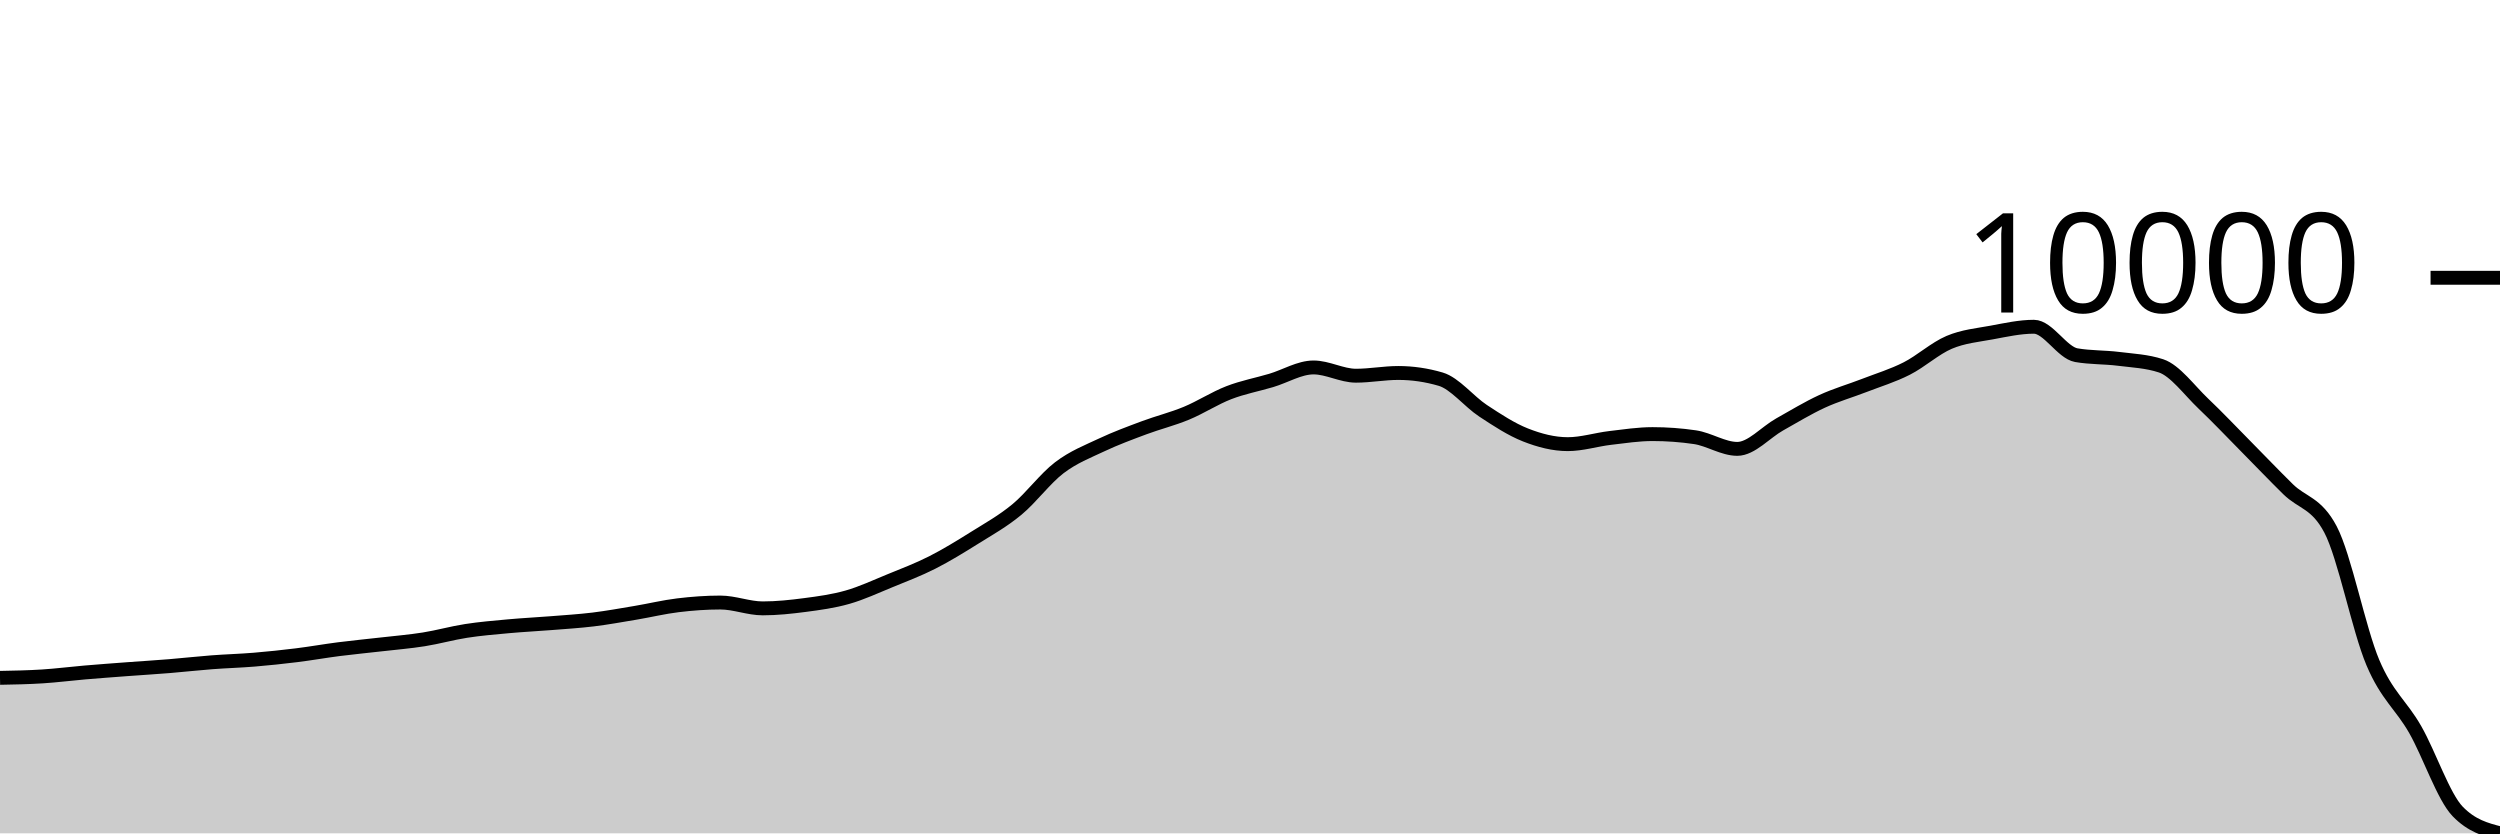
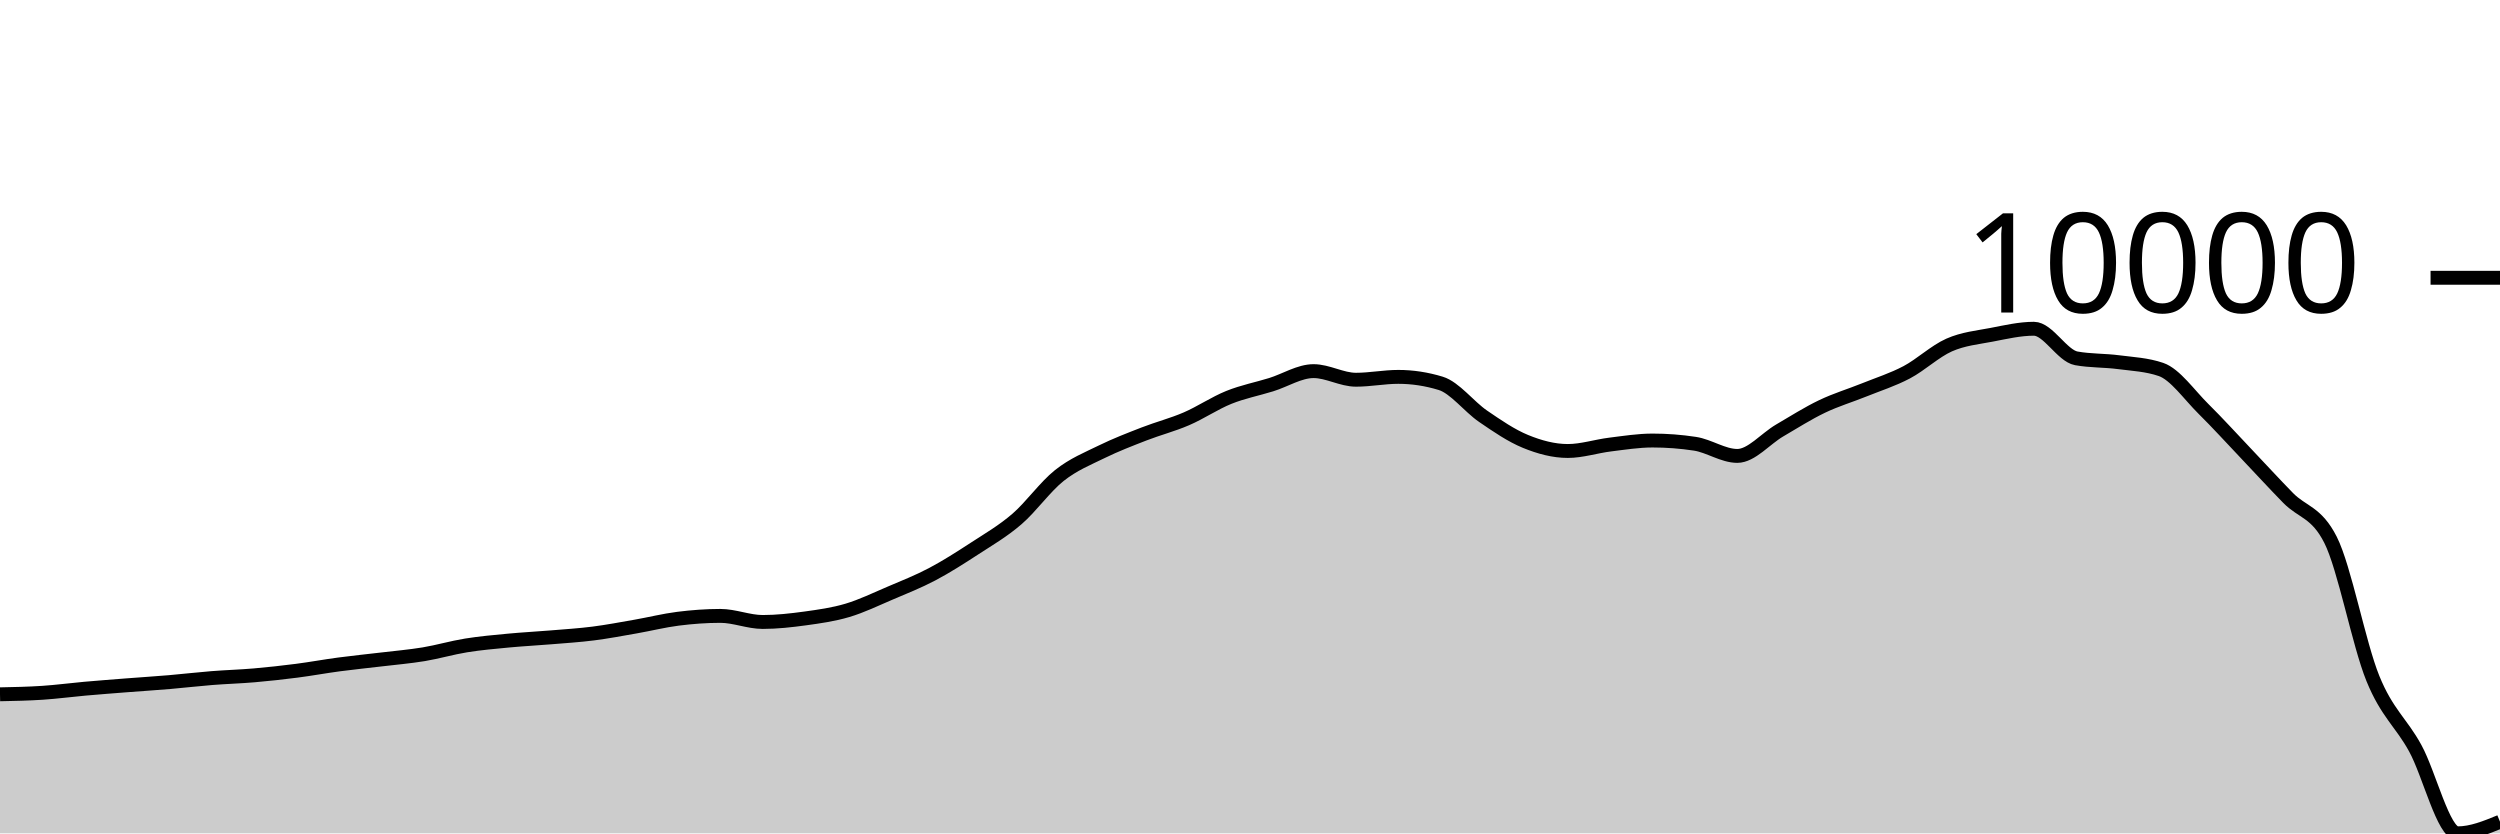
<svg xmlns="http://www.w3.org/2000/svg" viewBox="0 0 180 60">
  <g transform="translate(0,20)">
-     <path class="area" fill="rgba(0, 0, 0, 0.2)" d="M0,28.805C1.017,28.786,2.034,28.767,3.051,28.702C4.068,28.638,5.085,28.506,6.102,28.419C7.119,28.332,8.136,28.258,9.153,28.181C10.169,28.105,11.186,28.044,12.203,27.961C13.22,27.878,14.237,27.761,15.254,27.684C16.271,27.606,17.288,27.579,18.305,27.495C19.322,27.41,20.339,27.303,21.356,27.177C22.373,27.051,23.39,26.869,24.407,26.739C25.424,26.609,26.441,26.513,27.458,26.396C28.475,26.278,29.492,26.197,30.508,26.035C31.525,25.874,32.542,25.583,33.559,25.426C34.576,25.268,35.593,25.184,36.61,25.091C37.627,24.998,38.644,24.949,39.661,24.868C40.678,24.786,41.695,24.726,42.712,24.602C43.729,24.477,44.746,24.291,45.763,24.121C46.78,23.95,47.797,23.703,48.814,23.58C49.831,23.457,50.847,23.382,51.864,23.382C52.881,23.382,53.898,23.803,54.915,23.803C55.932,23.803,56.949,23.694,57.966,23.56C58.983,23.426,60,23.289,61.017,22.999C62.034,22.709,63.051,22.234,64.068,21.817C65.085,21.401,66.102,21.016,67.119,20.501C68.136,19.985,69.153,19.36,70.169,18.724C71.186,18.087,72.203,17.525,73.22,16.683C74.237,15.842,75.254,14.451,76.271,13.676C77.288,12.901,78.305,12.513,79.322,12.033C80.339,11.554,81.356,11.18,82.373,10.8C83.39,10.42,84.407,10.174,85.424,9.752C86.441,9.331,87.458,8.666,88.475,8.273C89.492,7.88,90.508,7.694,91.525,7.392C92.542,7.089,93.559,6.456,94.576,6.456C95.593,6.456,96.61,7.051,97.627,7.051C98.644,7.051,99.661,6.854,100.678,6.854C101.695,6.854,102.712,7.002,103.729,7.3C104.746,7.598,105.763,8.906,106.78,9.575C107.797,10.244,108.814,10.914,109.831,11.315C110.847,11.716,111.864,11.979,112.881,11.979C113.898,11.979,114.915,11.653,115.932,11.532C116.949,11.412,117.966,11.255,118.983,11.255C120,11.255,121.017,11.329,122.034,11.478C123.051,11.627,124.068,12.319,125.085,12.319C126.102,12.319,127.119,11.129,128.136,10.559C129.153,9.99,130.169,9.368,131.186,8.9C132.203,8.431,133.22,8.144,134.237,7.749C135.254,7.355,136.271,7.05,137.288,6.533C138.305,6.017,139.322,5.082,140.339,4.65C141.356,4.219,142.373,4.131,143.39,3.943C144.407,3.756,145.424,3.526,146.441,3.526C147.458,3.526,148.475,5.394,149.492,5.572C150.508,5.749,151.525,5.709,152.542,5.838C153.559,5.966,154.576,6.006,155.593,6.341C156.61,6.677,157.627,8.097,158.644,9.063C159.661,10.028,160.678,11.106,161.695,12.133C162.712,13.161,163.729,14.229,164.746,15.227C165.763,16.225,166.78,16.191,167.797,18.12C168.814,20.049,169.831,25.307,170.847,27.709C171.864,30.112,172.881,30.749,173.898,32.534C174.915,34.319,175.932,37.367,176.949,38.42C177.966,39.473,178.983,39.737,180,40L180,40C178.983,40,177.966,40,176.949,40C175.932,40,174.915,40,173.898,40C172.881,40,171.864,40,170.847,40C169.831,40,168.814,40,167.797,40C166.78,40,165.763,40,164.746,40C163.729,40,162.712,40,161.695,40C160.678,40,159.661,40,158.644,40C157.627,40,156.61,40,155.593,40C154.576,40,153.559,40,152.542,40C151.525,40,150.508,40,149.492,40C148.475,40,147.458,40,146.441,40C145.424,40,144.407,40,143.39,40C142.373,40,141.356,40,140.339,40C139.322,40,138.305,40,137.288,40C136.271,40,135.254,40,134.237,40C133.22,40,132.203,40,131.186,40C130.169,40,129.153,40,128.136,40C127.119,40,126.102,40,125.085,40C124.068,40,123.051,40,122.034,40C121.017,40,120,40,118.983,40C117.966,40,116.949,40,115.932,40C114.915,40,113.898,40,112.881,40C111.864,40,110.847,40,109.831,40C108.814,40,107.797,40,106.78,40C105.763,40,104.746,40,103.729,40C102.712,40,101.695,40,100.678,40C99.661,40,98.644,40,97.627,40C96.61,40,95.593,40,94.576,40C93.559,40,92.542,40,91.525,40C90.508,40,89.492,40,88.475,40C87.458,40,86.441,40,85.424,40C84.407,40,83.39,40,82.373,40C81.356,40,80.339,40,79.322,40C78.305,40,77.288,40,76.271,40C75.254,40,74.237,40,73.22,40C72.203,40,71.186,40,70.169,40C69.153,40,68.136,40,67.119,40C66.102,40,65.085,40,64.068,40C63.051,40,62.034,40,61.017,40C60,40,58.983,40,57.966,40C56.949,40,55.932,40,54.915,40C53.898,40,52.881,40,51.864,40C50.847,40,49.831,40,48.814,40C47.797,40,46.78,40,45.763,40C44.746,40,43.729,40,42.712,40C41.695,40,40.678,40,39.661,40C38.644,40,37.627,40,36.61,40C35.593,40,34.576,40,33.559,40C32.542,40,31.525,40,30.508,40C29.492,40,28.475,40,27.458,40C26.441,40,25.424,40,24.407,40C23.39,40,22.373,40,21.356,40C20.339,40,19.322,40,18.305,40C17.288,40,16.271,40,15.254,40C14.237,40,13.22,40,12.203,40C11.186,40,10.169,40,9.153,40C8.136,40,7.119,40,6.102,40C5.085,40,4.068,40,3.051,40C2.034,40,1.017,40,0,40Z" />
-     <path class="line" stroke="black" fill="none" d="M0,28.805C1.017,28.786,2.034,28.767,3.051,28.702C4.068,28.638,5.085,28.506,6.102,28.419C7.119,28.332,8.136,28.258,9.153,28.181C10.169,28.105,11.186,28.044,12.203,27.961C13.22,27.878,14.237,27.761,15.254,27.684C16.271,27.606,17.288,27.579,18.305,27.495C19.322,27.41,20.339,27.303,21.356,27.177C22.373,27.051,23.39,26.869,24.407,26.739C25.424,26.609,26.441,26.513,27.458,26.396C28.475,26.278,29.492,26.197,30.508,26.035C31.525,25.874,32.542,25.583,33.559,25.426C34.576,25.268,35.593,25.184,36.61,25.091C37.627,24.998,38.644,24.949,39.661,24.868C40.678,24.786,41.695,24.726,42.712,24.602C43.729,24.477,44.746,24.291,45.763,24.121C46.78,23.95,47.797,23.703,48.814,23.58C49.831,23.457,50.847,23.382,51.864,23.382C52.881,23.382,53.898,23.803,54.915,23.803C55.932,23.803,56.949,23.694,57.966,23.56C58.983,23.426,60,23.289,61.017,22.999C62.034,22.709,63.051,22.234,64.068,21.817C65.085,21.401,66.102,21.016,67.119,20.501C68.136,19.985,69.153,19.36,70.169,18.724C71.186,18.087,72.203,17.525,73.22,16.683C74.237,15.842,75.254,14.451,76.271,13.676C77.288,12.901,78.305,12.513,79.322,12.033C80.339,11.554,81.356,11.18,82.373,10.8C83.39,10.42,84.407,10.174,85.424,9.752C86.441,9.331,87.458,8.666,88.475,8.273C89.492,7.88,90.508,7.694,91.525,7.392C92.542,7.089,93.559,6.456,94.576,6.456C95.593,6.456,96.61,7.051,97.627,7.051C98.644,7.051,99.661,6.854,100.678,6.854C101.695,6.854,102.712,7.002,103.729,7.3C104.746,7.598,105.763,8.906,106.78,9.575C107.797,10.244,108.814,10.914,109.831,11.315C110.847,11.716,111.864,11.979,112.881,11.979C113.898,11.979,114.915,11.653,115.932,11.532C116.949,11.412,117.966,11.255,118.983,11.255C120,11.255,121.017,11.329,122.034,11.478C123.051,11.627,124.068,12.319,125.085,12.319C126.102,12.319,127.119,11.129,128.136,10.559C129.153,9.99,130.169,9.368,131.186,8.9C132.203,8.431,133.22,8.144,134.237,7.749C135.254,7.355,136.271,7.05,137.288,6.533C138.305,6.017,139.322,5.082,140.339,4.65C141.356,4.219,142.373,4.131,143.39,3.943C144.407,3.756,145.424,3.526,146.441,3.526C147.458,3.526,148.475,5.394,149.492,5.572C150.508,5.749,151.525,5.709,152.542,5.838C153.559,5.966,154.576,6.006,155.593,6.341C156.61,6.677,157.627,8.097,158.644,9.063C159.661,10.028,160.678,11.106,161.695,12.133C162.712,13.161,163.729,14.229,164.746,15.227C165.763,16.225,166.78,16.191,167.797,18.12C168.814,20.049,169.831,25.307,170.847,27.709C171.864,30.112,172.881,30.749,173.898,32.534C174.915,34.319,175.932,37.367,176.949,38.42C177.966,39.473,178.983,39.737,180,40" />
+     <path class="area" fill="rgba(0, 0, 0, 0.2)" d="M0,29.99C1.017,29.969,2.034,29.949,3.051,29.882C4.068,29.815,5.085,29.678,6.102,29.587C7.119,29.497,8.136,29.42,9.153,29.34C10.169,29.261,11.186,29.197,12.203,29.111C13.22,29.024,14.237,28.903,15.254,28.822C16.271,28.741,17.288,28.713,18.305,28.625C19.322,28.537,20.339,28.425,21.356,28.294C22.373,28.163,23.39,27.974,24.407,27.839C25.424,27.703,26.441,27.603,27.458,27.481C28.475,27.359,29.492,27.274,30.508,27.106C31.525,26.937,32.542,26.635,33.559,26.471C34.576,26.307,35.593,26.219,36.61,26.122C37.627,26.026,38.644,25.975,39.661,25.89C40.678,25.805,41.695,25.743,42.712,25.613C43.729,25.483,44.746,25.29,45.763,25.112C46.78,24.935,47.797,24.677,48.814,24.549C49.831,24.421,50.847,24.344,51.864,24.344C52.881,24.344,53.898,24.782,54.915,24.782C55.932,24.782,56.949,24.668,57.966,24.529C58.983,24.389,60,24.247,61.017,23.945C62.034,23.642,63.051,23.148,64.068,22.714C65.085,22.281,66.102,21.88,67.119,21.344C68.136,20.807,69.153,20.156,70.169,19.494C71.186,18.831,72.203,18.245,73.22,17.369C74.237,16.493,75.254,15.045,76.271,14.238C77.288,13.431,78.305,13.027,79.322,12.528C80.339,12.029,81.356,11.64,82.373,11.244C83.39,10.848,84.407,10.592,85.424,10.153C86.441,9.715,87.458,9.023,88.475,8.613C89.492,8.203,90.508,8.011,91.525,7.696C92.542,7.38,93.559,6.721,94.576,6.721C95.593,6.721,96.61,7.341,97.627,7.341C98.644,7.341,99.661,7.135,100.678,7.135C101.695,7.135,102.712,7.29,103.729,7.6C104.746,7.91,105.763,9.272,106.78,9.969C107.797,10.665,108.814,11.363,109.831,11.78C110.847,12.197,111.864,12.471,112.881,12.471C113.898,12.471,114.915,12.132,115.932,12.007C116.949,11.881,117.966,11.718,118.983,11.718C120,11.718,121.017,11.795,122.034,11.95C123.051,12.105,124.068,12.826,125.085,12.826C126.102,12.826,127.119,11.587,128.136,10.994C129.153,10.4,130.169,9.753,131.186,9.266C132.203,8.778,133.22,8.479,134.237,8.068C135.254,7.657,136.271,7.339,137.288,6.802C138.305,6.264,139.322,5.291,140.339,4.841C141.356,4.392,142.373,4.301,143.39,4.105C144.407,3.91,145.424,3.67,146.441,3.67C147.458,3.67,148.475,5.616,149.492,5.801C150.508,5.985,151.525,5.944,152.542,6.078C153.559,6.211,154.576,6.253,155.593,6.602C156.61,6.952,157.627,8.43,158.644,9.435C159.661,10.44,160.678,11.563,161.695,12.632C162.712,13.702,163.729,14.814,164.746,15.853C165.763,16.892,166.78,16.857,167.797,18.865C168.814,20.873,169.831,26.347,170.847,28.849C171.864,31.35,172.881,32.013,173.898,33.872C174.915,35.73,175.932,40,176.949,40C177.966,40,178.983,39.583,180,39.166L180,40C178.983,40,177.966,40,176.949,40C175.932,40,174.915,40,173.898,40C172.881,40,171.864,40,170.847,40C169.831,40,168.814,40,167.797,40C166.78,40,165.763,40,164.746,40C163.729,40,162.712,40,161.695,40C160.678,40,159.661,40,158.644,40C157.627,40,156.61,40,155.593,40C154.576,40,153.559,40,152.542,40C151.525,40,150.508,40,149.492,40C148.475,40,147.458,40,146.441,40C145.424,40,144.407,40,143.39,40C142.373,40,141.356,40,140.339,40C139.322,40,138.305,40,137.288,40C136.271,40,135.254,40,134.237,40C133.22,40,132.203,40,131.186,40C130.169,40,129.153,40,128.136,40C127.119,40,126.102,40,125.085,40C124.068,40,123.051,40,122.034,40C121.017,40,120,40,118.983,40C117.966,40,116.949,40,115.932,40C114.915,40,113.898,40,112.881,40C111.864,40,110.847,40,109.831,40C108.814,40,107.797,40,106.78,40C105.763,40,104.746,40,103.729,40C102.712,40,101.695,40,100.678,40C99.661,40,98.644,40,97.627,40C96.61,40,95.593,40,94.576,40C93.559,40,92.542,40,91.525,40C90.508,40,89.492,40,88.475,40C87.458,40,86.441,40,85.424,40C84.407,40,83.39,40,82.373,40C81.356,40,80.339,40,79.322,40C78.305,40,77.288,40,76.271,40C75.254,40,74.237,40,73.22,40C72.203,40,71.186,40,70.169,40C69.153,40,68.136,40,67.119,40C66.102,40,65.085,40,64.068,40C63.051,40,62.034,40,61.017,40C60,40,58.983,40,57.966,40C56.949,40,55.932,40,54.915,40C53.898,40,52.881,40,51.864,40C50.847,40,49.831,40,48.814,40C47.797,40,46.78,40,45.763,40C44.746,40,43.729,40,42.712,40C41.695,40,40.678,40,39.661,40C38.644,40,37.627,40,36.61,40C35.593,40,34.576,40,33.559,40C32.542,40,31.525,40,30.508,40C29.492,40,28.475,40,27.458,40C26.441,40,25.424,40,24.407,40C23.39,40,22.373,40,21.356,40C20.339,40,19.322,40,18.305,40C17.288,40,16.271,40,15.254,40C14.237,40,13.22,40,12.203,40C11.186,40,10.169,40,9.153,40C8.136,40,7.119,40,6.102,40C5.085,40,4.068,40,3.051,40C2.034,40,1.017,40,0,40Z" />
+     <path class="line" stroke="black" fill="none" d="M0,29.99C1.017,29.969,2.034,29.949,3.051,29.882C4.068,29.815,5.085,29.678,6.102,29.587C7.119,29.497,8.136,29.42,9.153,29.34C10.169,29.261,11.186,29.197,12.203,29.111C13.22,29.024,14.237,28.903,15.254,28.822C16.271,28.741,17.288,28.713,18.305,28.625C19.322,28.537,20.339,28.425,21.356,28.294C22.373,28.163,23.39,27.974,24.407,27.839C25.424,27.703,26.441,27.603,27.458,27.481C28.475,27.359,29.492,27.274,30.508,27.106C31.525,26.937,32.542,26.635,33.559,26.471C34.576,26.307,35.593,26.219,36.61,26.122C37.627,26.026,38.644,25.975,39.661,25.89C40.678,25.805,41.695,25.743,42.712,25.613C43.729,25.483,44.746,25.29,45.763,25.112C46.78,24.935,47.797,24.677,48.814,24.549C49.831,24.421,50.847,24.344,51.864,24.344C52.881,24.344,53.898,24.782,54.915,24.782C55.932,24.782,56.949,24.668,57.966,24.529C58.983,24.389,60,24.247,61.017,23.945C62.034,23.642,63.051,23.148,64.068,22.714C65.085,22.281,66.102,21.88,67.119,21.344C68.136,20.807,69.153,20.156,70.169,19.494C71.186,18.831,72.203,18.245,73.22,17.369C74.237,16.493,75.254,15.045,76.271,14.238C77.288,13.431,78.305,13.027,79.322,12.528C80.339,12.029,81.356,11.64,82.373,11.244C83.39,10.848,84.407,10.592,85.424,10.153C86.441,9.715,87.458,9.023,88.475,8.613C89.492,8.203,90.508,8.011,91.525,7.696C92.542,7.38,93.559,6.721,94.576,6.721C95.593,6.721,96.61,7.341,97.627,7.341C98.644,7.341,99.661,7.135,100.678,7.135C101.695,7.135,102.712,7.29,103.729,7.6C104.746,7.91,105.763,9.272,106.78,9.969C107.797,10.665,108.814,11.363,109.831,11.78C110.847,12.197,111.864,12.471,112.881,12.471C113.898,12.471,114.915,12.132,115.932,12.007C116.949,11.881,117.966,11.718,118.983,11.718C120,11.718,121.017,11.795,122.034,11.95C123.051,12.105,124.068,12.826,125.085,12.826C126.102,12.826,127.119,11.587,128.136,10.994C129.153,10.4,130.169,9.753,131.186,9.266C132.203,8.778,133.22,8.479,134.237,8.068C135.254,7.657,136.271,7.339,137.288,6.802C138.305,6.264,139.322,5.291,140.339,4.841C141.356,4.392,142.373,4.301,143.39,4.105C144.407,3.91,145.424,3.67,146.441,3.67C147.458,3.67,148.475,5.616,149.492,5.801C150.508,5.985,151.525,5.944,152.542,6.078C153.559,6.211,154.576,6.253,155.593,6.602C156.61,6.952,157.627,8.43,158.644,9.435C159.661,10.44,160.678,11.563,161.695,12.632C162.712,13.702,163.729,14.814,164.746,15.853C165.763,16.892,166.78,16.857,167.797,18.865C168.814,20.873,169.831,26.347,170.847,28.849C171.864,31.35,172.881,32.013,173.898,33.872C174.915,35.73,175.932,40,176.949,40C177.966,40,178.983,39.583,180,39.166" />
    <path class="axis-ceiling" stroke-width="1" stroke="black" fill="none" d="M175,0L180,0" />
    <text class="axis-ceiling-label" font-family="sans-serif" text-anchor="end" font-size="10px" x="170" y="2.5">10000</text>
  </g>
</svg>
